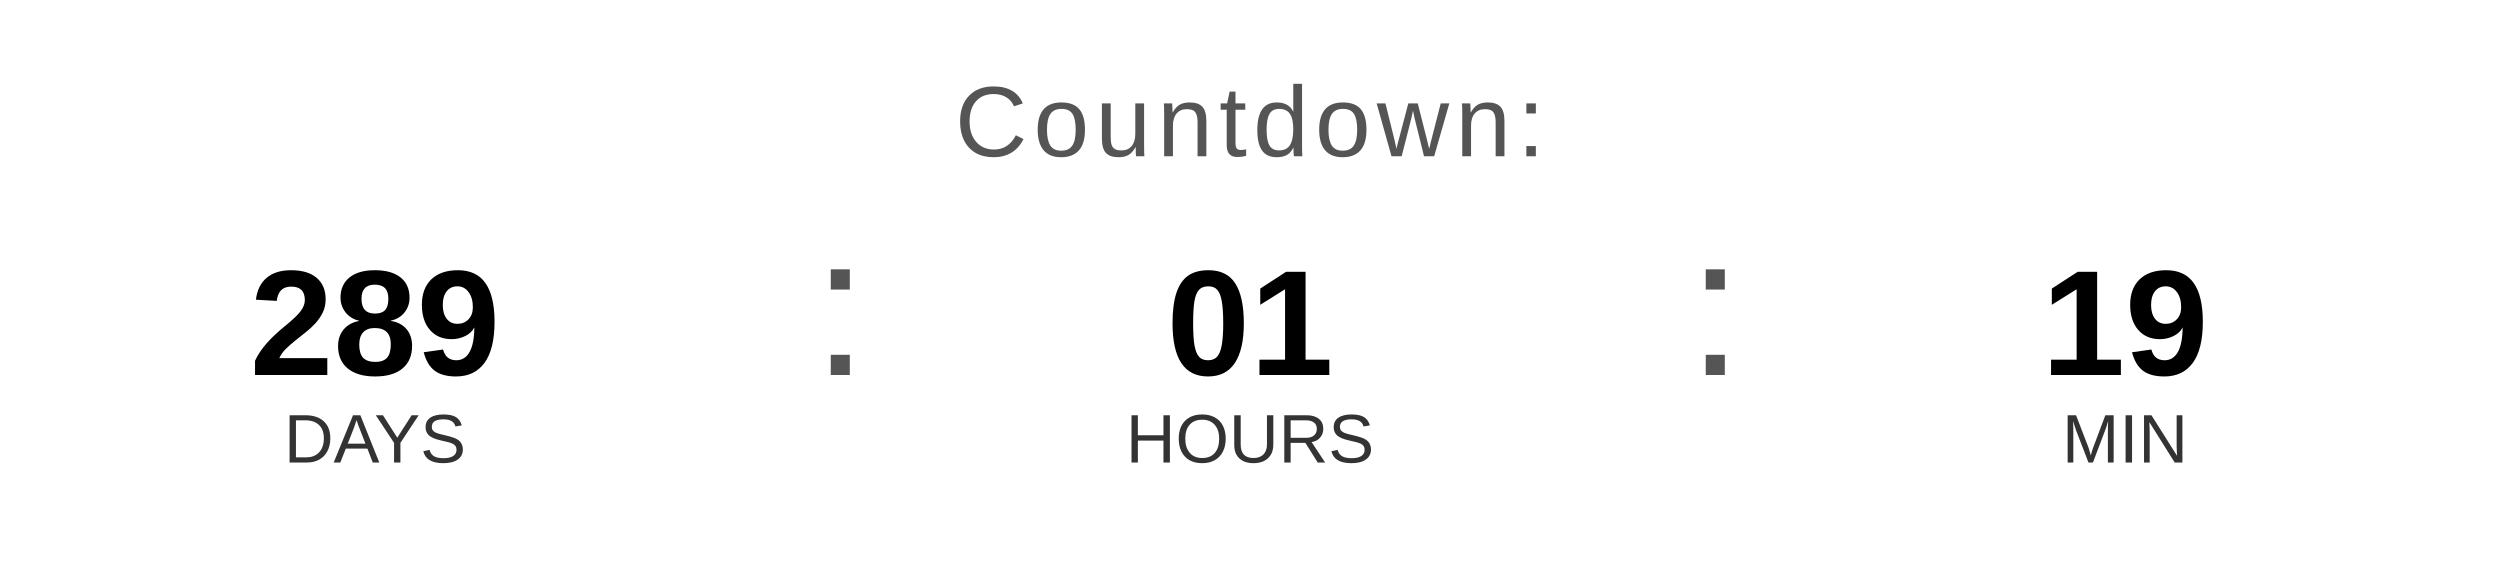
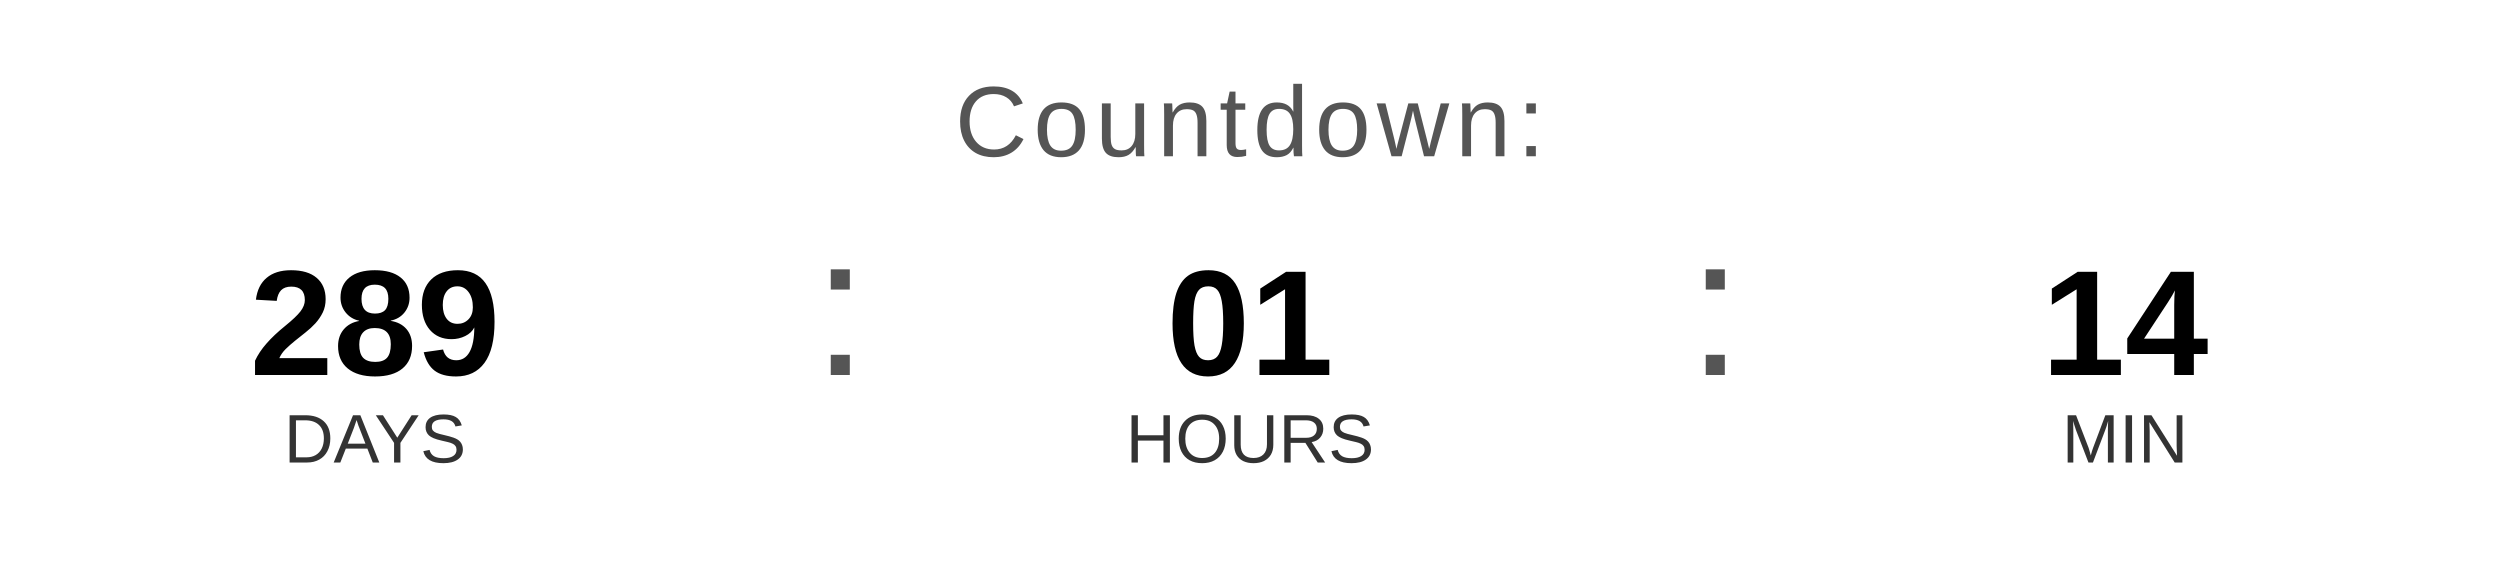
<svg xmlns="http://www.w3.org/2000/svg" width="400" height="90" viewBox="0 0 400 90">
  <text x="200" y="25" font-family="Arial, Helvetica, sans-serif" font-size="16" fill="#555555" text-anchor="middle" letter-spacing="1">
    Countdown:
  </text>
  <text x="60" y="60" font-family="Arial, Helvetica, sans-serif" font-size="24" font-weight="bold" fill="#000000" text-anchor="middle">289</text>
  <text x="60" y="74" font-family="Arial, Helvetica, sans-serif" font-size="11" fill="#333333" text-anchor="middle">DAYS</text>
  <text x="130" y="60" font-family="Arial, sans-serif" font-size="32" fill="#555555">:</text>
  <text x="200" y="60" font-family="Arial, Helvetica, sans-serif" font-size="24" font-weight="bold" fill="#000000" text-anchor="middle">01</text>
  <text x="200" y="74" font-family="Arial, Helvetica, sans-serif" font-size="11" fill="#333333" text-anchor="middle">HOURS</text>
  <text x="270" y="60" font-family="Arial, sans-serif" font-size="32" fill="#555555">:</text>
-   <text x="340" y="60" font-family="Arial, Helvetica, sans-serif" font-size="24" font-weight="bold" fill="#000000" text-anchor="middle">19</text>
+   <text x="340" y="60" font-family="Arial, Helvetica, sans-serif" font-size="24" font-weight="bold" fill="#000000" text-anchor="middle">14</text>
  <text x="340" y="74" font-family="Arial, Helvetica, sans-serif" font-size="11" fill="#333333" text-anchor="middle">MIN</text>
</svg>
